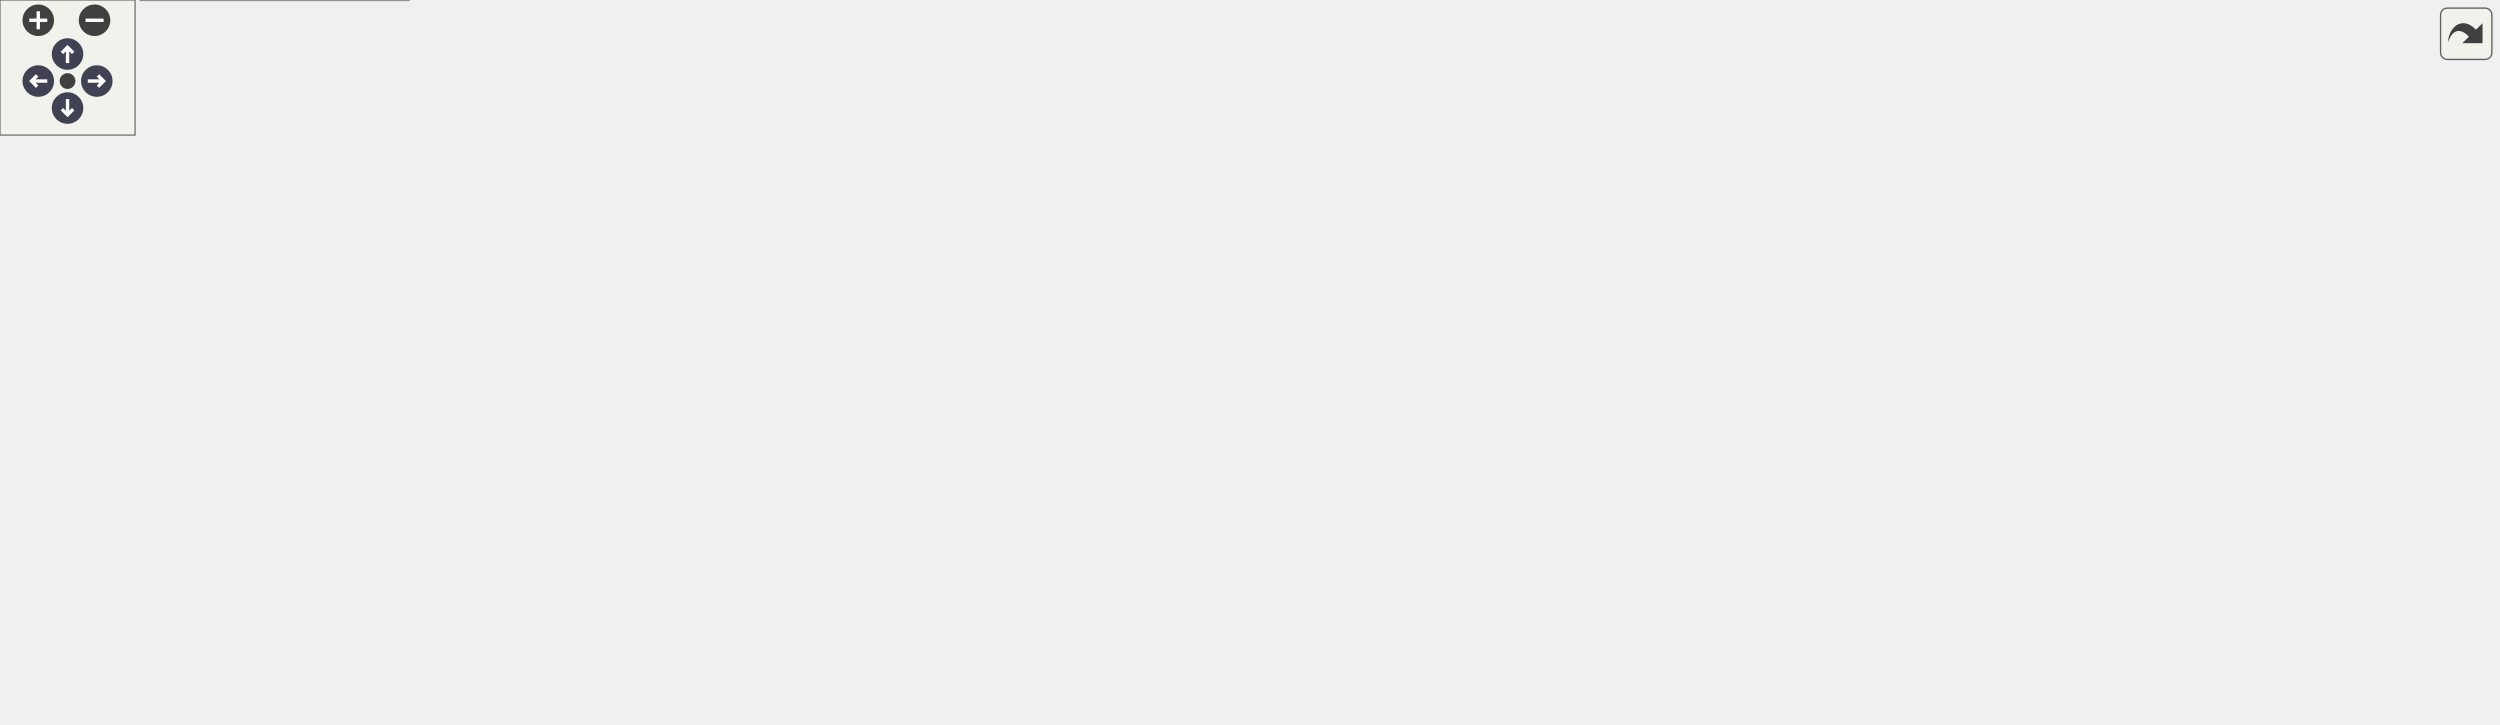
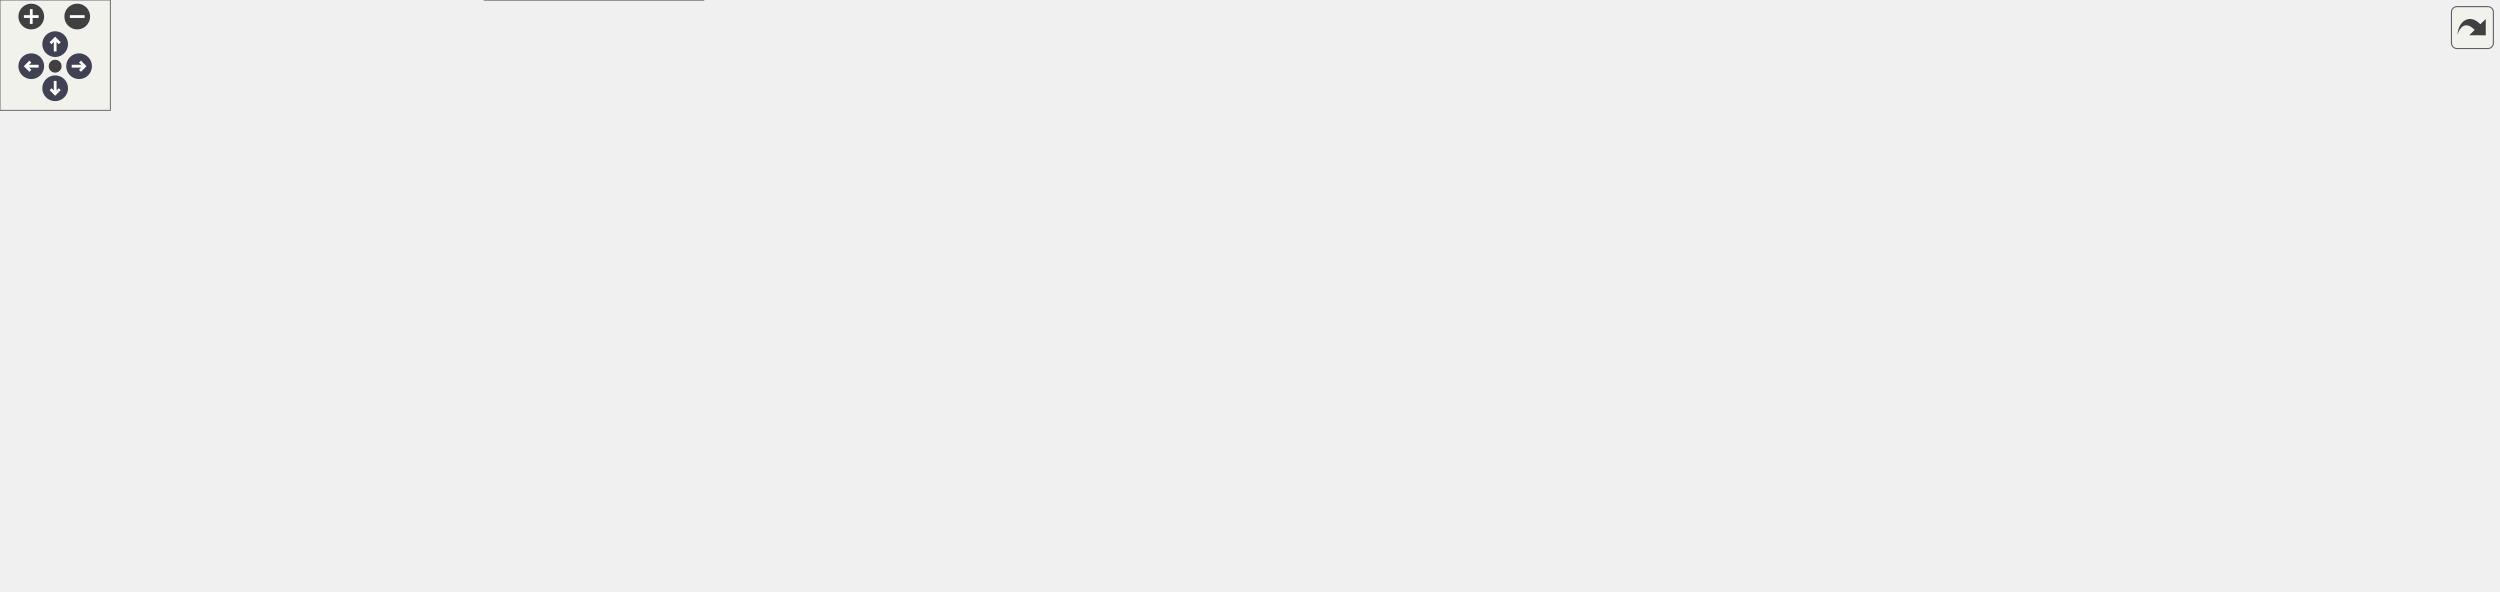
<svg xmlns="http://www.w3.org/2000/svg" xmlns:xlink="http://www.w3.org/1999/xlink" id="main" version="1.1" xml:space="preserve">
  <style type="text/css">
.node, .edge {opacity: 0.7;}
.node.selected, .edge.selected {opacity: 1;}
.edge:hover path { stroke: red; }
.edge:hover polygon { stroke: red; fill: red; }
</style>
  <defs>
    <circle id="rim" cx="0" cy="0" r="7" />
    <circle id="rim2" cx="0" cy="0" r="3.5" />
    <g id="zoomPlus">
      <use xlink:href="#rim" fill="#404040">
        <set attributeName="fill" to="#808080" begin="zoomplus.mouseover" end="zoomplus.mouseout" />
      </use>
      <path d="M-4,0h8M0,-4v8" fill="none" stroke="white" stroke-width="1.5" pointer-events="none" />
    </g>
    <g id="zoomMin">
      <use xlink:href="#rim" fill="#404040">
        <set attributeName="fill" to="#808080" begin="zoomminus.mouseover" end="zoomminus.mouseout" />
      </use>
      <path d="M-4,0h8" fill="none" stroke="white" stroke-width="1.5" pointer-events="none" />
    </g>
    <g id="arrowUp" transform="translate(30 24)">
      <use xlink:href="#rim" />
      <path pointer-events="none" fill="none" stroke="white" stroke-width="1.5" d="M0,-3.0v7 M-2.5,-0.5L0,-3.0L2.5,-0.5" />
    </g>
    <g id="arrowRight" transform="rotate(90) translate(36 -43)">
      <use xlink:href="#rim" />
      <path pointer-events="none" fill="none" stroke="white" stroke-width="1.5" d="M0,-3.0v7 M-2.5,-0.5L0,-3.0L2.5,-0.5" />
    </g>
    <g id="arrowDown" transform="rotate(180) translate(-30 -48)">
      <use xlink:href="#rim" />
      <path pointer-events="none" fill="none" stroke="white" stroke-width="1.5" d="M0,-3.0v7 M-2.5,-0.5L0,-3.0L2.5,-0.5" />
    </g>
    <g id="arrowLeft" transform="rotate(270) translate(-36 17)">
      <use xlink:href="#rim" />
      <path pointer-events="none" fill="none" stroke="white" stroke-width="1.5" d="M0,-3.0v7 M-2.5,-0.5L0,-3.0L2.5,-0.5" />
    </g>
    <g id="resetDef">
      <use xlink:href="#rim2" fill="#404040">
        <set attributeName="fill" to="#808080" begin="reset.mouseover" end="reset.mouseout" />
      </use>
    </g>
  </defs>
  <svg id="graph" class="graph">
    <g id="viewport">
      <g id="Node000001" class="node">
        <g id="a_Node000001">
          <a xlink:title="Platform and CPU architecture enumerations with compile-time and runtime detection utilities.">
-             <polygon fill="#999999" stroke="#666666" points="609,-261 467,-261 467,-242 609,-242 609,-261" />
-             <text text-anchor="middle" x="538" y="-249" font-family="Helvetica,sans-Serif" font-size="10.00">include/core/platform.hpp</text>
+             <polygon fill="#999999" stroke="#666666" points="858,-261 716,-261 716,-242 858,-242 858,-261" />
+             <text text-anchor="middle" x="787" y="-249" font-family="Helvetica,sans-Serif" font-size="10.00">include/core/platform.hpp</text>
          </a>
        </g>
      </g>
      <g id="Node000002" class="node">
        <g id="a_Node000002">
          <a xlink:href="../../da/d47/core_8hpp.html" target="_top" xlink:title="Umbrella header for the engine core module.">
-             <polygon fill="white" stroke="#666666" points="311.5,-140 214.5,-140 214.5,-121 311.5,-121 311.5,-140" />
-             <text text-anchor="middle" x="263" y="-128" font-family="Helvetica,sans-Serif" font-size="10.00">include/core.hpp</text>
+             <polygon fill="white" stroke="#666666" points="560.5,-140 463.5,-140 463.5,-121 560.5,-121 560.5,-140" />
+             <text text-anchor="middle" x="512" y="-128" font-family="Helvetica,sans-Serif" font-size="10.00">include/core.hpp</text>
          </a>
        </g>
      </g>
      <g id="edge1_Node000001_Node000002" class="edge">
        <g id="a_edge1_Node000001_Node000002">
          <a xlink:title=" ">
-             <path fill="none" stroke="#63b8ff" d="M456.51,-248.52C330.25,-244.6 99.17,-233.7 74,-206 30.77,-158.43 144.88,-140.83 214.22,-134.64" />
-             <polygon fill="#63b8ff" stroke="#63b8ff" points="456.43,-252.02 466.53,-248.82 456.64,-245.02 456.43,-252.02" />
-           </a>
-         </g>
-       </g>
-       <g id="Node000009" class="node">
-         <g id="a_Node000009">
-           <a xlink:href="../../d5/d82/3ds_2platform__config_8hpp.html" target="_top" xlink:title="additional nintendo 3ds platform header">
-             <polygon fill="white" stroke="#666666" points="229,-206 83,-206 83,-176 229,-176 229,-206" />
-             <text text-anchor="start" x="91" y="-194" font-family="Helvetica,sans-Serif" font-size="10.00">src/platforms/3ds/platform</text>
-             <text text-anchor="middle" x="156" y="-183" font-family="Helvetica,sans-Serif" font-size="10.00">_config.hpp</text>
-           </a>
-         </g>
-       </g>
-       <g id="edge10_Node000001_Node000009" class="edge">
-         <g id="a_edge10_Node000001_Node000009">
-           <a xlink:title=" ">
-             <path fill="none" stroke="#63b8ff" d="M467.64,-240.51C406.8,-231.76 316.52,-218.53 238,-206 235.15,-205.55 232.24,-205.08 229.3,-204.6" />
-             <polygon fill="#63b8ff" stroke="#63b8ff" points="467.5,-244.02 477.89,-241.98 468.49,-237.09 467.5,-244.02" />
-           </a>
-         </g>
-       </g>
-       <g id="Node000010" class="node">
-         <g id="a_Node000010">
-           <a xlink:href="../../df/db1/gba_2platform__config_8hpp.html" target="_top" xlink:title="additional nintendo game boy advance platform header">
-             <polygon fill="white" stroke="#666666" points="394.5,-206 247.5,-206 247.5,-176 394.5,-176 394.5,-206" />
-             <text text-anchor="start" x="255.5" y="-194" font-family="Helvetica,sans-Serif" font-size="10.00">src/platforms/gba/platform</text>
-             <text text-anchor="middle" x="321" y="-183" font-family="Helvetica,sans-Serif" font-size="10.00">_config.hpp</text>
-           </a>
-         </g>
-       </g>
-       <g id="edge11_Node000001_Node000010" class="edge">
-         <g id="a_edge11_Node000001_Node000010">
-           <a xlink:title=" ">
-             <path fill="none" stroke="#63b8ff" d="M496.53,-239.32C461.45,-229.86 410.99,-216.26 373.17,-206.06" />
-             <polygon fill="#63b8ff" stroke="#63b8ff" points="495.88,-242.77 506.45,-241.99 497.7,-236.01 495.88,-242.77" />
-           </a>
-         </g>
-       </g>
-       <g id="Node000011" class="node">
-         <g id="a_Node000011">
-           <a xlink:href="../../dd/d9e/linux_2platform__config_8hpp.html" target="_top" xlink:title="additional linux platform header">
-             <polygon fill="white" stroke="#666666" points="529.5,-206 412.5,-206 412.5,-176 529.5,-176 529.5,-206" />
-             <text text-anchor="start" x="420.5" y="-194" font-family="Helvetica,sans-Serif" font-size="10.00">src/platforms/linux</text>
-             <text text-anchor="middle" x="471" y="-183" font-family="Helvetica,sans-Serif" font-size="10.00">/platform_config.hpp</text>
-           </a>
-         </g>
-       </g>
-       <g id="edge12_Node000001_Node000011" class="edge">
-         <g id="a_edge12_Node000001_Node000011">
-           <a xlink:title=" ">
-             <path fill="none" stroke="#63b8ff" d="M520.52,-235.23C510.2,-226.23 497.24,-214.91 487.17,-206.11" />
-             <polygon fill="#63b8ff" stroke="#63b8ff" points="518.28,-237.93 528.11,-241.87 522.88,-232.65 518.28,-237.93" />
-           </a>
-         </g>
-       </g>
-       <g id="Node000012" class="node">
-         <g id="a_Node000012">
-           <a xlink:href="../../d8/d80/macos_2platform__config_8hpp.html" target="_top" xlink:title="additional macOS platform header">
-             <polygon fill="white" stroke="#666666" points="664.5,-206 547.5,-206 547.5,-176 664.5,-176 664.5,-206" />
-             <text text-anchor="start" x="555.5" y="-194" font-family="Helvetica,sans-Serif" font-size="10.00">src/platforms/macos</text>
-             <text text-anchor="middle" x="606" y="-183" font-family="Helvetica,sans-Serif" font-size="10.00">/platform_config.hpp</text>
-           </a>
-         </g>
-       </g>
-       <g id="edge14_Node000001_Node000012" class="edge">
-         <g id="a_edge14_Node000001_Node000012">
-           <a xlink:title=" ">
-             <path fill="none" stroke="#63b8ff" d="M555.74,-235.23C566.21,-226.23 579.37,-214.91 589.59,-206.11" />
-             <polygon fill="#63b8ff" stroke="#63b8ff" points="553.33,-232.69 548.03,-241.87 557.9,-238 553.33,-232.69" />
+             <path fill="none" stroke="#63b8ff" d="M705.51,-248.52C579.25,-244.6 348.17,-233.7 323,-206 279.77,-158.43 393.88,-140.83 463.22,-134.64" />
+             <polygon fill="#63b8ff" stroke="#63b8ff" points="705.43,-252.02 715.53,-248.82 705.64,-245.02 705.43,-252.02" />
          </a>
        </g>
      </g>
      <g id="Node000013" class="node">
        <g id="a_Node000013">
-           <a xlink:href="../../dc/d74/nds_2platform__config_8hpp.html" target="_top" xlink:title="additional nintendo ds platform header">
-             <polygon fill="white" stroke="#666666" points="829,-206 683,-206 683,-176 829,-176 829,-206" />
-             <text text-anchor="start" x="691" y="-194" font-family="Helvetica,sans-Serif" font-size="10.00">src/platforms/nds/platform</text>
-             <text text-anchor="middle" x="756" y="-183" font-family="Helvetica,sans-Serif" font-size="10.00">_config.hpp</text>
-           </a>
-         </g>
-       </g>
-       <g id="edge15_Node000001_Node000013" class="edge">
-         <g id="a_edge15_Node000001_Node000013">
-           <a xlink:title=" ">
-             <path fill="none" stroke="#63b8ff" d="M579.66,-239.32C614.9,-229.86 665.59,-216.26 703.59,-206.06" />
-             <polygon fill="#63b8ff" stroke="#63b8ff" points="578.45,-236.02 569.7,-241.99 580.26,-242.78 578.45,-236.02" />
+           <a xlink:href="../../d5/d82/3ds_2platform__config_8hpp.html" target="_top" xlink:title="additional nintendo 3ds platform header">
+             <polygon fill="white" stroke="#666666" points="478,-206 332,-206 332,-176 478,-176 478,-206" />
+             <text text-anchor="start" x="340" y="-194" font-family="Helvetica,sans-Serif" font-size="10.00">src/platforms/3ds/platform</text>
+             <text text-anchor="middle" x="405" y="-183" font-family="Helvetica,sans-Serif" font-size="10.00">_config.hpp</text>
+           </a>
+         </g>
+       </g>
+       <g id="edge17_Node000001_Node000013" class="edge">
+         <g id="a_edge17_Node000001_Node000013">
+           <a xlink:title=" ">
+             <path fill="none" stroke="#63b8ff" d="M716.64,-240.51C655.8,-231.76 565.52,-218.53 487,-206 484.15,-205.55 481.24,-205.08 478.3,-204.6" />
+             <polygon fill="#63b8ff" stroke="#63b8ff" points="716.5,-244.02 726.89,-241.98 717.49,-237.09 716.5,-244.02" />
          </a>
        </g>
      </g>
      <g id="Node000014" class="node">
        <g id="a_Node000014">
-           <a xlink:href="../../db/d83/switch_2platform__config_8hpp.html" target="_top" xlink:title="additional nintendo switch platform header">
-             <polygon fill="white" stroke="#666666" points="964.5,-206 847.5,-206 847.5,-176 964.5,-176 964.5,-206" />
-             <text text-anchor="start" x="855.5" y="-194" font-family="Helvetica,sans-Serif" font-size="10.00">src/platforms/switch</text>
-             <text text-anchor="middle" x="906" y="-183" font-family="Helvetica,sans-Serif" font-size="10.00">/platform_config.hpp</text>
-           </a>
-         </g>
-       </g>
-       <g id="edge16_Node000001_Node000014" class="edge">
-         <g id="a_edge16_Node000001_Node000014">
-           <a xlink:title=" ">
-             <path fill="none" stroke="#63b8ff" d="M612.81,-240.58C673.62,-232.24 761.54,-219.53 838,-206 841.09,-205.45 844.25,-204.87 847.43,-204.27" />
-             <polygon fill="#63b8ff" stroke="#63b8ff" points="611.98,-237.16 602.54,-241.99 612.92,-244.1 611.98,-237.16" />
+           <a xlink:href="../../df/db1/gba_2platform__config_8hpp.html" target="_top" xlink:title="additional nintendo game boy advance platform header">
+             <polygon fill="white" stroke="#666666" points="643.5,-206 496.5,-206 496.5,-176 643.5,-176 643.5,-206" />
+             <text text-anchor="start" x="504.5" y="-194" font-family="Helvetica,sans-Serif" font-size="10.00">src/platforms/gba/platform</text>
+             <text text-anchor="middle" x="570" y="-183" font-family="Helvetica,sans-Serif" font-size="10.00">_config.hpp</text>
+           </a>
+         </g>
+       </g>
+       <g id="edge18_Node000001_Node000014" class="edge">
+         <g id="a_edge18_Node000001_Node000014">
+           <a xlink:title=" ">
+             <path fill="none" stroke="#63b8ff" d="M745.53,-239.32C710.45,-229.86 659.99,-216.26 622.17,-206.06" />
+             <polygon fill="#63b8ff" stroke="#63b8ff" points="744.88,-242.77 755.45,-241.99 746.7,-236.01 744.88,-242.77" />
          </a>
        </g>
      </g>
      <g id="Node000015" class="node">
        <g id="a_Node000015">
+           <a xlink:href="../../dd/d9e/linux_2platform__config_8hpp.html" target="_top" xlink:title="additional linux platform header">
+             <polygon fill="white" stroke="#666666" points="778.5,-206 661.5,-206 661.5,-176 778.5,-176 778.5,-206" />
+             <text text-anchor="start" x="669.5" y="-194" font-family="Helvetica,sans-Serif" font-size="10.00">src/platforms/linux</text>
+             <text text-anchor="middle" x="720" y="-183" font-family="Helvetica,sans-Serif" font-size="10.00">/platform_config.hpp</text>
+           </a>
+         </g>
+       </g>
+       <g id="edge19_Node000001_Node000015" class="edge">
+         <g id="a_edge19_Node000001_Node000015">
+           <a xlink:title=" ">
+             <path fill="none" stroke="#63b8ff" d="M769.52,-235.23C759.2,-226.23 746.24,-214.91 736.17,-206.11" />
+             <polygon fill="#63b8ff" stroke="#63b8ff" points="767.28,-237.93 777.11,-241.87 771.88,-232.65 767.28,-237.93" />
+           </a>
+         </g>
+       </g>
+       <g id="Node000016" class="node">
+         <g id="a_Node000016">
+           <a xlink:href="../../d8/d80/macos_2platform__config_8hpp.html" target="_top" xlink:title="additional macOS platform header">
+             <polygon fill="white" stroke="#666666" points="913.5,-206 796.5,-206 796.5,-176 913.5,-176 913.5,-206" />
+             <text text-anchor="start" x="804.5" y="-194" font-family="Helvetica,sans-Serif" font-size="10.00">src/platforms/macos</text>
+             <text text-anchor="middle" x="855" y="-183" font-family="Helvetica,sans-Serif" font-size="10.00">/platform_config.hpp</text>
+           </a>
+         </g>
+       </g>
+       <g id="edge21_Node000001_Node000016" class="edge">
+         <g id="a_edge21_Node000001_Node000016">
+           <a xlink:title=" ">
+             <path fill="none" stroke="#63b8ff" d="M804.74,-235.23C815.21,-226.23 828.37,-214.91 838.59,-206.11" />
+             <polygon fill="#63b8ff" stroke="#63b8ff" points="802.33,-232.69 797.03,-241.87 806.9,-238 802.33,-232.69" />
+           </a>
+         </g>
+       </g>
+       <g id="Node000017" class="node">
+         <g id="a_Node000017">
+           <a xlink:href="../../dc/d74/nds_2platform__config_8hpp.html" target="_top" xlink:title="additional nintendo ds platform header">
+             <polygon fill="white" stroke="#666666" points="1078,-206 932,-206 932,-176 1078,-176 1078,-206" />
+             <text text-anchor="start" x="940" y="-194" font-family="Helvetica,sans-Serif" font-size="10.00">src/platforms/nds/platform</text>
+             <text text-anchor="middle" x="1005" y="-183" font-family="Helvetica,sans-Serif" font-size="10.00">_config.hpp</text>
+           </a>
+         </g>
+       </g>
+       <g id="edge22_Node000001_Node000017" class="edge">
+         <g id="a_edge22_Node000001_Node000017">
+           <a xlink:title=" ">
+             <path fill="none" stroke="#63b8ff" d="M828.66,-239.32C863.9,-229.86 914.59,-216.26 952.59,-206.06" />
+             <polygon fill="#63b8ff" stroke="#63b8ff" points="827.45,-236.02 818.7,-241.99 829.26,-242.78 827.45,-236.02" />
+           </a>
+         </g>
+       </g>
+       <g id="Node000018" class="node">
+         <g id="a_Node000018">
+           <a xlink:href="../../db/d83/switch_2platform__config_8hpp.html" target="_top" xlink:title="additional nintendo switch platform header">
+             <polygon fill="white" stroke="#666666" points="1213.5,-206 1096.5,-206 1096.5,-176 1213.5,-176 1213.5,-206" />
+             <text text-anchor="start" x="1104.5" y="-194" font-family="Helvetica,sans-Serif" font-size="10.00">src/platforms/switch</text>
+             <text text-anchor="middle" x="1155" y="-183" font-family="Helvetica,sans-Serif" font-size="10.00">/platform_config.hpp</text>
+           </a>
+         </g>
+       </g>
+       <g id="edge23_Node000001_Node000018" class="edge">
+         <g id="a_edge23_Node000001_Node000018">
+           <a xlink:title=" ">
+             <path fill="none" stroke="#63b8ff" d="M861.81,-240.58C922.62,-232.24 1010.54,-219.53 1087,-206 1090.09,-205.45 1093.25,-204.87 1096.43,-204.27" />
+             <polygon fill="#63b8ff" stroke="#63b8ff" points="860.98,-237.16 851.54,-241.99 861.92,-244.1 860.98,-237.16" />
+           </a>
+         </g>
+       </g>
+       <g id="Node000019" class="node">
+         <g id="a_Node000019">
          <a xlink:href="../../db/d29/windows_2platform__config_8hpp.html" target="_top" xlink:title="additional windows platform header">
-             <polygon fill="white" stroke="#666666" points="1109.5,-206 982.5,-206 982.5,-176 1109.5,-176 1109.5,-206" />
-             <text text-anchor="start" x="990.5" y="-194" font-family="Helvetica,sans-Serif" font-size="10.00">src/platforms/windows</text>
-             <text text-anchor="middle" x="1046" y="-183" font-family="Helvetica,sans-Serif" font-size="10.00">/platform_config.hpp</text>
-           </a>
-         </g>
-       </g>
-       <g id="edge17_Node000001_Node000015" class="edge">
-         <g id="a_edge17_Node000001_Node000015">
-           <a xlink:title=" ">
-             <path fill="none" stroke="#63b8ff" d="M619.39,-244.4C707.18,-237.31 850.92,-224.21 974,-206 976.77,-205.59 979.6,-205.15 982.45,-204.68" />
-             <polygon fill="#63b8ff" stroke="#63b8ff" points="618.92,-240.93 609.23,-245.22 619.48,-247.91 618.92,-240.93" />
+             <polygon fill="white" stroke="#666666" points="1358.5,-206 1231.5,-206 1231.5,-176 1358.5,-176 1358.5,-206" />
+             <text text-anchor="start" x="1239.5" y="-194" font-family="Helvetica,sans-Serif" font-size="10.00">src/platforms/windows</text>
+             <text text-anchor="middle" x="1295" y="-183" font-family="Helvetica,sans-Serif" font-size="10.00">/platform_config.hpp</text>
+           </a>
+         </g>
+       </g>
+       <g id="edge24_Node000001_Node000019" class="edge">
+         <g id="a_edge24_Node000001_Node000019">
+           <a xlink:title=" ">
+             <path fill="none" stroke="#63b8ff" d="M868.39,-244.4C956.18,-237.31 1099.92,-224.21 1223,-206 1225.77,-205.59 1228.6,-205.15 1231.45,-204.68" />
+             <polygon fill="#63b8ff" stroke="#63b8ff" points="867.92,-240.93 858.23,-245.22 868.48,-247.91 867.92,-240.93" />
          </a>
        </g>
      </g>
      <g id="Node000003" class="node">
        <g id="a_Node000003">
          <a xlink:href="../../d6/d2c/app_8hpp.html" target="_top" xlink:title="Umbrella header for the engine application module.">
            <polygon fill="white" stroke="#666666" points="94,-79.5 0,-79.5 0,-60.5 94,-60.5 94,-79.5" />
            <text text-anchor="middle" x="47" y="-67.5" font-family="Helvetica,sans-Serif" font-size="10.00">include/app.hpp</text>
          </a>
        </g>
      </g>
      <g id="edge2_Node000002_Node000003" class="edge">
        <g id="a_edge2_Node000002_Node000003">
          <a xlink:title=" ">
-             <path fill="none" stroke="#63b8ff" d="M221.73,-118.32C179.96,-107.01 116.3,-89.77 78.45,-79.52" />
-             <polygon fill="#63b8ff" stroke="#63b8ff" points="221.02,-121.76 231.59,-120.99 222.85,-115 221.02,-121.76" />
+             <path fill="none" stroke="#63b8ff" d="M453.01,-125.16C374.06,-118.86 229.85,-105.62 108,-85 99.22,-83.51 89.8,-81.54 81.06,-79.55" />
+             <polygon fill="#63b8ff" stroke="#63b8ff" points="453,-128.67 463.24,-125.96 453.55,-121.69 453,-128.67" />
          </a>
        </g>
      </g>
      <g id="Node000004" class="node">
        <g id="a_Node000004">
          <a xlink:href="../../d8/d8c/toygine2_8hpp.html" target="_top" xlink:title="Main umbrella header for the entire ToyGine2 engine.">
-             <polygon fill="white" stroke="#666666" points="181.5,-19 62.5,-19 62.5,0 181.5,0 181.5,-19" />
-             <text text-anchor="middle" x="122" y="-7" font-family="Helvetica,sans-Serif" font-size="10.00">include/toygine2.hpp</text>
-           </a>
-         </g>
-       </g>
-       <g id="edge6_Node000002_Node000004" class="edge">
-         <g id="a_edge6_Node000002_Node000004">
-           <a xlink:title=" ">
-             <path fill="none" stroke="#63b8ff" d="M204.48,-120.26C181.8,-113.89 157.4,-103.13 141,-85 123.99,-66.19 121.76,-34.26 121.74,-19.05" />
-             <polygon fill="#63b8ff" stroke="#63b8ff" points="203.85,-123.71 214.4,-122.81 205.59,-116.93 203.85,-123.71" />
+             <polygon fill="white" stroke="#666666" points="382.5,-19 263.5,-19 263.5,0 382.5,0 382.5,-19" />
+             <text text-anchor="middle" x="323" y="-7" font-family="Helvetica,sans-Serif" font-size="10.00">include/toygine2.hpp</text>
+           </a>
+         </g>
+       </g>
+       <g id="edge13_Node000002_Node000004" class="edge">
+         <g id="a_edge13_Node000002_Node000004">
+           <a xlink:title=" ">
+             <path fill="none" stroke="#63b8ff" d="M452.96,-126.65C353.49,-121.23 161.32,-107.91 141,-85 102.25,-41.33 196.47,-22.76 263.32,-15.24" />
+             <polygon fill="#63b8ff" stroke="#63b8ff" points="452.98,-130.15 463.16,-127.19 453.36,-123.16 452.98,-130.15" />
          </a>
        </g>
      </g>
      <g id="Node000005" class="node">
        <g id="a_Node000005">
-           <a xlink:href="../../d4/d78/math_8hpp.html" target="_top" xlink:title="Umbrella header for the engine mathematics module.">
-             <polygon fill="white" stroke="#666666" points="251.5,-79.5 150.5,-79.5 150.5,-60.5 251.5,-60.5 251.5,-79.5" />
-             <text text-anchor="middle" x="201" y="-67.5" font-family="Helvetica,sans-Serif" font-size="10.00">include/math.hpp</text>
+           <a xlink:href="../../d1/d71/audio_8hpp.html" target="_top" xlink:title="Umbrella header for the audio module (volume types, mixing, etc.).">
+             <polygon fill="white" stroke="#666666" points="253.5,-79.5 150.5,-79.5 150.5,-60.5 253.5,-60.5 253.5,-79.5" />
+             <text text-anchor="middle" x="202" y="-67.5" font-family="Helvetica,sans-Serif" font-size="10.00">include/audio.hpp</text>
          </a>
        </g>
      </g>
      <g id="edge4_Node000002_Node000005" class="edge">
        <g id="a_edge4_Node000002_Node000005">
          <a xlink:title=" ">
-             <path fill="none" stroke="#63b8ff" d="M246.48,-113.91C234.85,-102.94 219.72,-88.67 210.19,-79.67" />
-             <polygon fill="#63b8ff" stroke="#63b8ff" points="244.18,-116.55 253.85,-120.87 248.98,-111.46 244.18,-116.55" />
+             <path fill="none" stroke="#63b8ff" d="M453.11,-119.81C402.55,-111.29 327.81,-98.22 263,-85 254.8,-83.33 246.02,-81.39 237.74,-79.51" />
+             <polygon fill="#63b8ff" stroke="#63b8ff" points="452.76,-123.3 463.2,-121.5 453.92,-116.39 452.76,-123.3" />
          </a>
        </g>
      </g>
      <g id="Node000006" class="node">
        <g id="a_Node000006">
-           <a xlink:href="../../db/d2d/hashes_8cpp.html" target="_top" xlink:title="Implementation of CRC hash functions with lookup tables for optimal performance.">
-             <polygon fill="white" stroke="#666666" points="382.5,-79.5 269.5,-79.5 269.5,-60.5 382.5,-60.5 382.5,-79.5" />
-             <text text-anchor="middle" x="326" y="-67.5" font-family="Helvetica,sans-Serif" font-size="10.00">src/core/hashes.cpp</text>
-           </a>
-         </g>
-       </g>
-       <g id="edge7_Node000002_Node000006" class="edge">
-         <g id="a_edge7_Node000002_Node000006">
-           <a xlink:title=" ">
-             <path fill="none" stroke="#63b8ff" d="M279.79,-113.91C291.6,-102.94 306.97,-88.67 316.67,-79.67" />
-             <polygon fill="#63b8ff" stroke="#63b8ff" points="277.24,-111.5 272.3,-120.87 282.01,-116.63 277.24,-111.5" />
+           <a xlink:href="../../d8/d39/game_8hpp.html" target="_top" xlink:title="Umbrella header for the game module.">
+             <polygon fill="white" stroke="#666666" points="376,-79.5 272,-79.5 272,-60.5 376,-60.5 376,-79.5" />
+             <text text-anchor="middle" x="324" y="-67.5" font-family="Helvetica,sans-Serif" font-size="10.00">include/game.hpp</text>
+           </a>
+         </g>
+       </g>
+       <g id="edge6_Node000002_Node000006" class="edge">
+         <g id="a_edge6_Node000002_Node000006">
+           <a xlink:title=" ">
+             <path fill="none" stroke="#63b8ff" d="M474.92,-117.96C438.56,-106.65 383.97,-89.66 351.37,-79.52" />
+             <polygon fill="#63b8ff" stroke="#63b8ff" points="474.07,-121.36 484.66,-120.99 476.15,-114.68 474.07,-121.36" />
          </a>
        </g>
      </g>
      <g id="Node000007" class="node">
        <g id="a_Node000007">
-           <a xlink:href="../../de/d06/utils_8cpp.html" target="_top" xlink:title="Implementation of core utility functions for string manipulation, encoding conversion,...">
-             <polygon fill="white" stroke="#666666" points="499.5,-79.5 400.5,-79.5 400.5,-60.5 499.5,-60.5 499.5,-79.5" />
-             <text text-anchor="middle" x="450" y="-67.5" font-family="Helvetica,sans-Serif" font-size="10.00">src/core/utils.cpp</text>
-           </a>
-         </g>
-       </g>
-       <g id="edge8_Node000002_Node000007" class="edge">
-         <g id="a_edge8_Node000002_Node000007">
-           <a xlink:title=" ">
-             <path fill="none" stroke="#63b8ff" d="M299.88,-117.96C336.05,-106.65 390.35,-89.66 422.78,-79.52" />
-             <polygon fill="#63b8ff" stroke="#63b8ff" points="298.69,-114.67 290.19,-120.99 300.78,-121.35 298.69,-114.67" />
+           <a xlink:href="../../d4/d78/math_8hpp.html" target="_top" xlink:title="Umbrella header for the engine mathematics module.">
+             <polygon fill="white" stroke="#666666" points="495.5,-79.5 394.5,-79.5 394.5,-60.5 495.5,-60.5 495.5,-79.5" />
+             <text text-anchor="middle" x="445" y="-67.5" font-family="Helvetica,sans-Serif" font-size="10.00">include/math.hpp</text>
+           </a>
+         </g>
+       </g>
+       <g id="edge7_Node000002_Node000007" class="edge">
+         <g id="a_edge7_Node000002_Node000007">
+           <a xlink:title=" ">
+             <path fill="none" stroke="#63b8ff" d="M494.5,-114.22C481.9,-103.21 465.33,-88.75 454.93,-79.67" />
+             <polygon fill="#63b8ff" stroke="#63b8ff" points="492.28,-116.93 502.11,-120.87 496.88,-111.65 492.28,-116.93" />
          </a>
        </g>
      </g>
      <g id="Node000008" class="node">
        <g id="a_Node000008">
-           <a xlink:href="../../d7/d90/assertion__stub_8cpp.html" target="_top" xlink:title="Stub implementation of assertion system for platforms without native assertion support.">
-             <polygon fill="white" stroke="#666666" points="652.5,-85 517.5,-85 517.5,-55 652.5,-55 652.5,-85" />
-             <text text-anchor="start" x="525.5" y="-73" font-family="Helvetica,sans-Serif" font-size="10.00">src/platforms/stub</text>
-             <text text-anchor="middle" x="585" y="-62" font-family="Helvetica,sans-Serif" font-size="10.00">/core/assertion_stub.cpp</text>
+           <a xlink:href="../../de/dd6/ui_8hpp.html" target="_top" xlink:title="Umbrella header for platform UI types (orientation, layout, etc.).">
+             <polygon fill="white" stroke="#666666" points="644,-79.5 514,-79.5 514,-60.5 644,-60.5 644,-79.5" />
+             <text text-anchor="middle" x="579" y="-67.5" font-family="Helvetica,sans-Serif" font-size="10.00">include/platform/ui.hpp</text>
          </a>
        </g>
      </g>
      <g id="edge9_Node000002_Node000008" class="edge">
        <g id="a_edge9_Node000002_Node000008">
          <a xlink:title=" ">
-             <path fill="none" stroke="#63b8ff" d="M320.58,-119.14C370.44,-110.15 444.49,-96.78 509,-85 511.77,-84.49 514.6,-83.98 517.46,-83.45" />
-             <polygon fill="#63b8ff" stroke="#63b8ff" points="319.85,-115.71 310.63,-120.93 321.09,-122.6 319.85,-115.71" />
+             <path fill="none" stroke="#63b8ff" d="M529.5,-114.22C542.1,-103.21 558.67,-88.75 569.07,-79.67" />
+             <polygon fill="#63b8ff" stroke="#63b8ff" points="527.12,-111.65 521.89,-120.87 531.72,-116.93 527.12,-111.65" />
+           </a>
+         </g>
+       </g>
+       <g id="Node000009" class="node">
+         <g id="a_Node000009">
+           <a xlink:href="../../d6/d4b/render_8hpp.html" target="_top" xlink:title="Umbrella header for the render module (clear flags, framebuffer operations, etc.).">
+             <polygon fill="white" stroke="#666666" points="769.5,-79.5 662.5,-79.5 662.5,-60.5 769.5,-60.5 769.5,-79.5" />
+             <text text-anchor="middle" x="716" y="-67.5" font-family="Helvetica,sans-Serif" font-size="10.00">include/render.hpp</text>
+           </a>
+         </g>
+       </g>
+       <g id="edge11_Node000002_Node000009" class="edge">
+         <g id="a_edge11_Node000002_Node000009">
+           <a xlink:title=" ">
+             <path fill="none" stroke="#63b8ff" d="M551.48,-118.18C590.93,-106.87 650.7,-89.72 686.3,-79.52" />
+             <polygon fill="#63b8ff" stroke="#63b8ff" points="550.31,-114.87 541.66,-120.99 552.24,-121.6 550.31,-114.87" />
+           </a>
+         </g>
+       </g>
+       <g id="Node000010" class="node">
+         <g id="a_Node000010">
+           <a xlink:href="../../db/d2d/hashes_8cpp.html" target="_top" xlink:title="Implementation of CRC hash functions with lookup tables for optimal performance.">
+             <polygon fill="white" stroke="#666666" points="900.5,-79.5 787.5,-79.5 787.5,-60.5 900.5,-60.5 900.5,-79.5" />
+             <text text-anchor="middle" x="844" y="-67.5" font-family="Helvetica,sans-Serif" font-size="10.00">src/core/hashes.cpp</text>
+           </a>
+         </g>
+       </g>
+       <g id="edge14_Node000002_Node000010" class="edge">
+         <g id="a_edge14_Node000002_Node000010">
+           <a xlink:title=" ">
+             <path fill="none" stroke="#63b8ff" d="M570.96,-120.49C625.16,-112.01 707.66,-98.62 779,-85 787.73,-83.33 797.09,-81.4 805.91,-79.52" />
+             <polygon fill="#63b8ff" stroke="#63b8ff" points="570.19,-117.07 560.84,-122.07 571.26,-123.98 570.19,-117.07" />
+           </a>
+         </g>
+       </g>
+       <g id="Node000011" class="node">
+         <g id="a_Node000011">
+           <a xlink:href="../../de/d06/utils_8cpp.html" target="_top" xlink:title="Implementation of core utility functions for string manipulation, encoding conversion,...">
+             <polygon fill="white" stroke="#666666" points="1017.5,-79.5 918.5,-79.5 918.5,-60.5 1017.5,-60.5 1017.5,-79.5" />
+             <text text-anchor="middle" x="968" y="-67.5" font-family="Helvetica,sans-Serif" font-size="10.00">src/core/utils.cpp</text>
+           </a>
+         </g>
+       </g>
+       <g id="edge15_Node000002_Node000011" class="edge">
+         <g id="a_edge15_Node000002_Node000011">
+           <a xlink:title=" ">
+             <path fill="none" stroke="#63b8ff" d="M570.79,-125.25C648.74,-119.08 790.4,-106.04 910,-85 918.37,-83.53 927.32,-81.56 935.63,-79.57" />
+             <polygon fill="#63b8ff" stroke="#63b8ff" points="570.38,-121.77 560.68,-126.04 570.92,-128.75 570.38,-121.77" />
+           </a>
+         </g>
+       </g>
+       <g id="Node000012" class="node">
+         <g id="a_Node000012">
+           <a xlink:href="../../d7/d90/assertion__stub_8cpp.html" target="_top" xlink:title="Stub implementation of assertion system for platforms without native assertion support.">
+             <polygon fill="white" stroke="#666666" points="1170.5,-85 1035.5,-85 1035.5,-55 1170.5,-55 1170.5,-85" />
+             <text text-anchor="start" x="1043.5" y="-73" font-family="Helvetica,sans-Serif" font-size="10.00">src/platforms/stub</text>
+             <text text-anchor="middle" x="1103" y="-62" font-family="Helvetica,sans-Serif" font-size="10.00">/core/assertion_stub.cpp</text>
+           </a>
+         </g>
+       </g>
+       <g id="edge16_Node000002_Node000012" class="edge">
+         <g id="a_edge16_Node000002_Node000012">
+           <a xlink:title=" ">
+             <path fill="none" stroke="#63b8ff" d="M570.89,-126.26C666.77,-120.56 862.46,-107.21 1027,-85 1029.66,-84.64 1032.37,-84.25 1035.1,-83.84" />
+             <polygon fill="#63b8ff" stroke="#63b8ff" points="570.59,-122.77 560.81,-126.85 571,-129.76 570.59,-122.77" />
          </a>
        </g>
      </g>
      <g id="edge3_Node000003_Node000004" class="edge">
        <g id="a_edge3_Node000003_Node000004">
          <a xlink:title=" ">
-             <path fill="none" stroke="#63b8ff" d="M66.18,-54.04C80.35,-42.99 99.13,-28.34 110.89,-19.17" />
-             <polygon fill="#63b8ff" stroke="#63b8ff" points="63.8,-51.46 58.07,-60.37 68.1,-56.98 63.8,-51.46" />
+             <path fill="none" stroke="#63b8ff" d="M93.62,-58.19C98.48,-57.1 103.34,-56.02 108,-55 167.77,-41.96 237.11,-27.78 280.52,-19.01" />
+             <polygon fill="#63b8ff" stroke="#63b8ff" points="92.72,-54.81 83.74,-60.43 94.27,-61.63 92.72,-54.81" />
          </a>
        </g>
      </g>
      <g id="edge5_Node000005_Node000004" class="edge">
        <g id="a_edge5_Node000005_Node000004">
          <a xlink:title=" ">
-             <path fill="none" stroke="#63b8ff" d="M181.21,-54.35C166.25,-43.27 146.21,-28.43 133.7,-19.17" />
-             <polygon fill="#63b8ff" stroke="#63b8ff" points="179.22,-57.23 189.34,-60.37 183.39,-51.6 179.22,-57.23" />
-           </a>
-         </g>
-       </g>
-       <g id="edge13_Node000011_Node000002" class="edge">
-         <g id="a_edge13_Node000011_Node000002">
-           <a xlink:title=" ">
-             <path fill="none" stroke="#63b8ff" d="M411.11,-173.16C372.6,-162.33 324.19,-148.71 293.41,-140.05" />
-             <polygon fill="#63b8ff" stroke="#63b8ff" points="410.6,-176.65 421.18,-175.99 412.5,-169.91 410.6,-176.65" />
+             <path fill="none" stroke="#63b8ff" d="M228.61,-56.13C251.95,-44.85 285.21,-28.77 305.38,-19.02" />
+             <polygon fill="#63b8ff" stroke="#63b8ff" points="227.07,-52.99 219.59,-60.49 230.12,-59.29 227.07,-52.99" />
+           </a>
+         </g>
+       </g>
+       <g id="edge8_Node000007_Node000004" class="edge">
+         <g id="a_edge8_Node000007_Node000004">
+           <a xlink:title=" ">
+             <path fill="none" stroke="#63b8ff" d="M418.17,-56.13C394.64,-44.85 361.1,-28.77 340.76,-19.02" />
+             <polygon fill="#63b8ff" stroke="#63b8ff" points="416.73,-59.33 427.26,-60.49 419.76,-53.01 416.73,-59.33" />
+           </a>
+         </g>
+       </g>
+       <g id="edge10_Node000008_Node000004" class="edge">
+         <g id="a_edge10_Node000008_Node000004">
+           <a xlink:title=" ">
+             <path fill="none" stroke="#63b8ff" d="M531.96,-58.25C482.51,-46.95 405.7,-29.4 360.27,-19.02" />
+             <polygon fill="#63b8ff" stroke="#63b8ff" points="531.25,-61.68 541.78,-60.49 532.81,-54.85 531.25,-61.68" />
+           </a>
+         </g>
+       </g>
+       <g id="edge12_Node000009_Node000004" class="edge">
+         <g id="a_edge12_Node000009_Node000004">
+           <a xlink:title=" ">
+             <path fill="none" stroke="#63b8ff" d="M669.98,-58.3C664.28,-57.12 658.52,-55.98 653,-55 558.95,-38.24 448.82,-24.58 382.55,-16.99" />
+             <polygon fill="#63b8ff" stroke="#63b8ff" points="669.61,-61.8 680.12,-60.48 671.08,-54.96 669.61,-61.8" />
+           </a>
+         </g>
+       </g>
+       <g id="edge20_Node000015_Node000002" class="edge">
+         <g id="a_edge20_Node000015_Node000002">
+           <a xlink:title=" ">
+             <path fill="none" stroke="#63b8ff" d="M660.11,-173.16C621.6,-162.33 573.19,-148.71 542.41,-140.05" />
+             <polygon fill="#63b8ff" stroke="#63b8ff" points="659.6,-176.65 670.18,-175.99 661.5,-169.91 659.6,-176.65" />
          </a>
        </g>
      </g>
    </g>
  </svg>
  <g id="navigator" transform="translate(0 0)" fill="#404254">
    <rect fill="#f2f5e9" fill-opacity="0.5" stroke="#606060" stroke-width=".5" x="0" y="0" width="60" height="60" />
    <use id="zoomplus" xlink:href="#zoomPlus" x="17" y="9" />
    <use id="zoomminus" xlink:href="#zoomMin" x="42" y="9" />
    <use id="reset" xlink:href="#resetDef" x="30" y="36" />
    <use id="arrowup" xlink:href="#arrowUp" x="0" y="0" />
    <use id="arrowright" xlink:href="#arrowRight" x="0" y="0" />
    <use id="arrowdown" xlink:href="#arrowDown" x="0" y="0" />
    <use id="arrowleft" xlink:href="#arrowLeft" x="0" y="0" />
  </g>
  <svg viewBox="0 0 15 15" width="100%" height="30px" preserveAspectRatio="xMaxYMin meet">
    <g id="arrow_out" transform="scale(0.3 0.3)">
      <a xlink:href="platform_8hpp__dep__incl_org.svg" target="_base">
        <rect id="button" ry="5" rx="5" y="6" x="6" height="38" width="38" fill="#f2f5e9" fill-opacity="0.5" stroke="#606060" stroke-width="1.0" />
        <path id="arrow" d="M 11.5,31.437 C 11.94,20.098 22.043,11.323 32.159,21.979 L 37.069,17.246 C 37.069,17.246 37.088,32 37.088,32 L 22.16,31.978 C 22.16,31.978 26.998,27.14 26.998,27.14 C 18.529,18.264 13.292,25.23 11.5,31.437 z" style="fill:#404040;" />
      </a>
    </g>
  </svg>
  <style type="text/css">

[data-mouse-over-selected='false'] { opacity: 0.7; }
[data-mouse-over-selected='true']  { opacity: 1.0; }

</style>
</svg>
